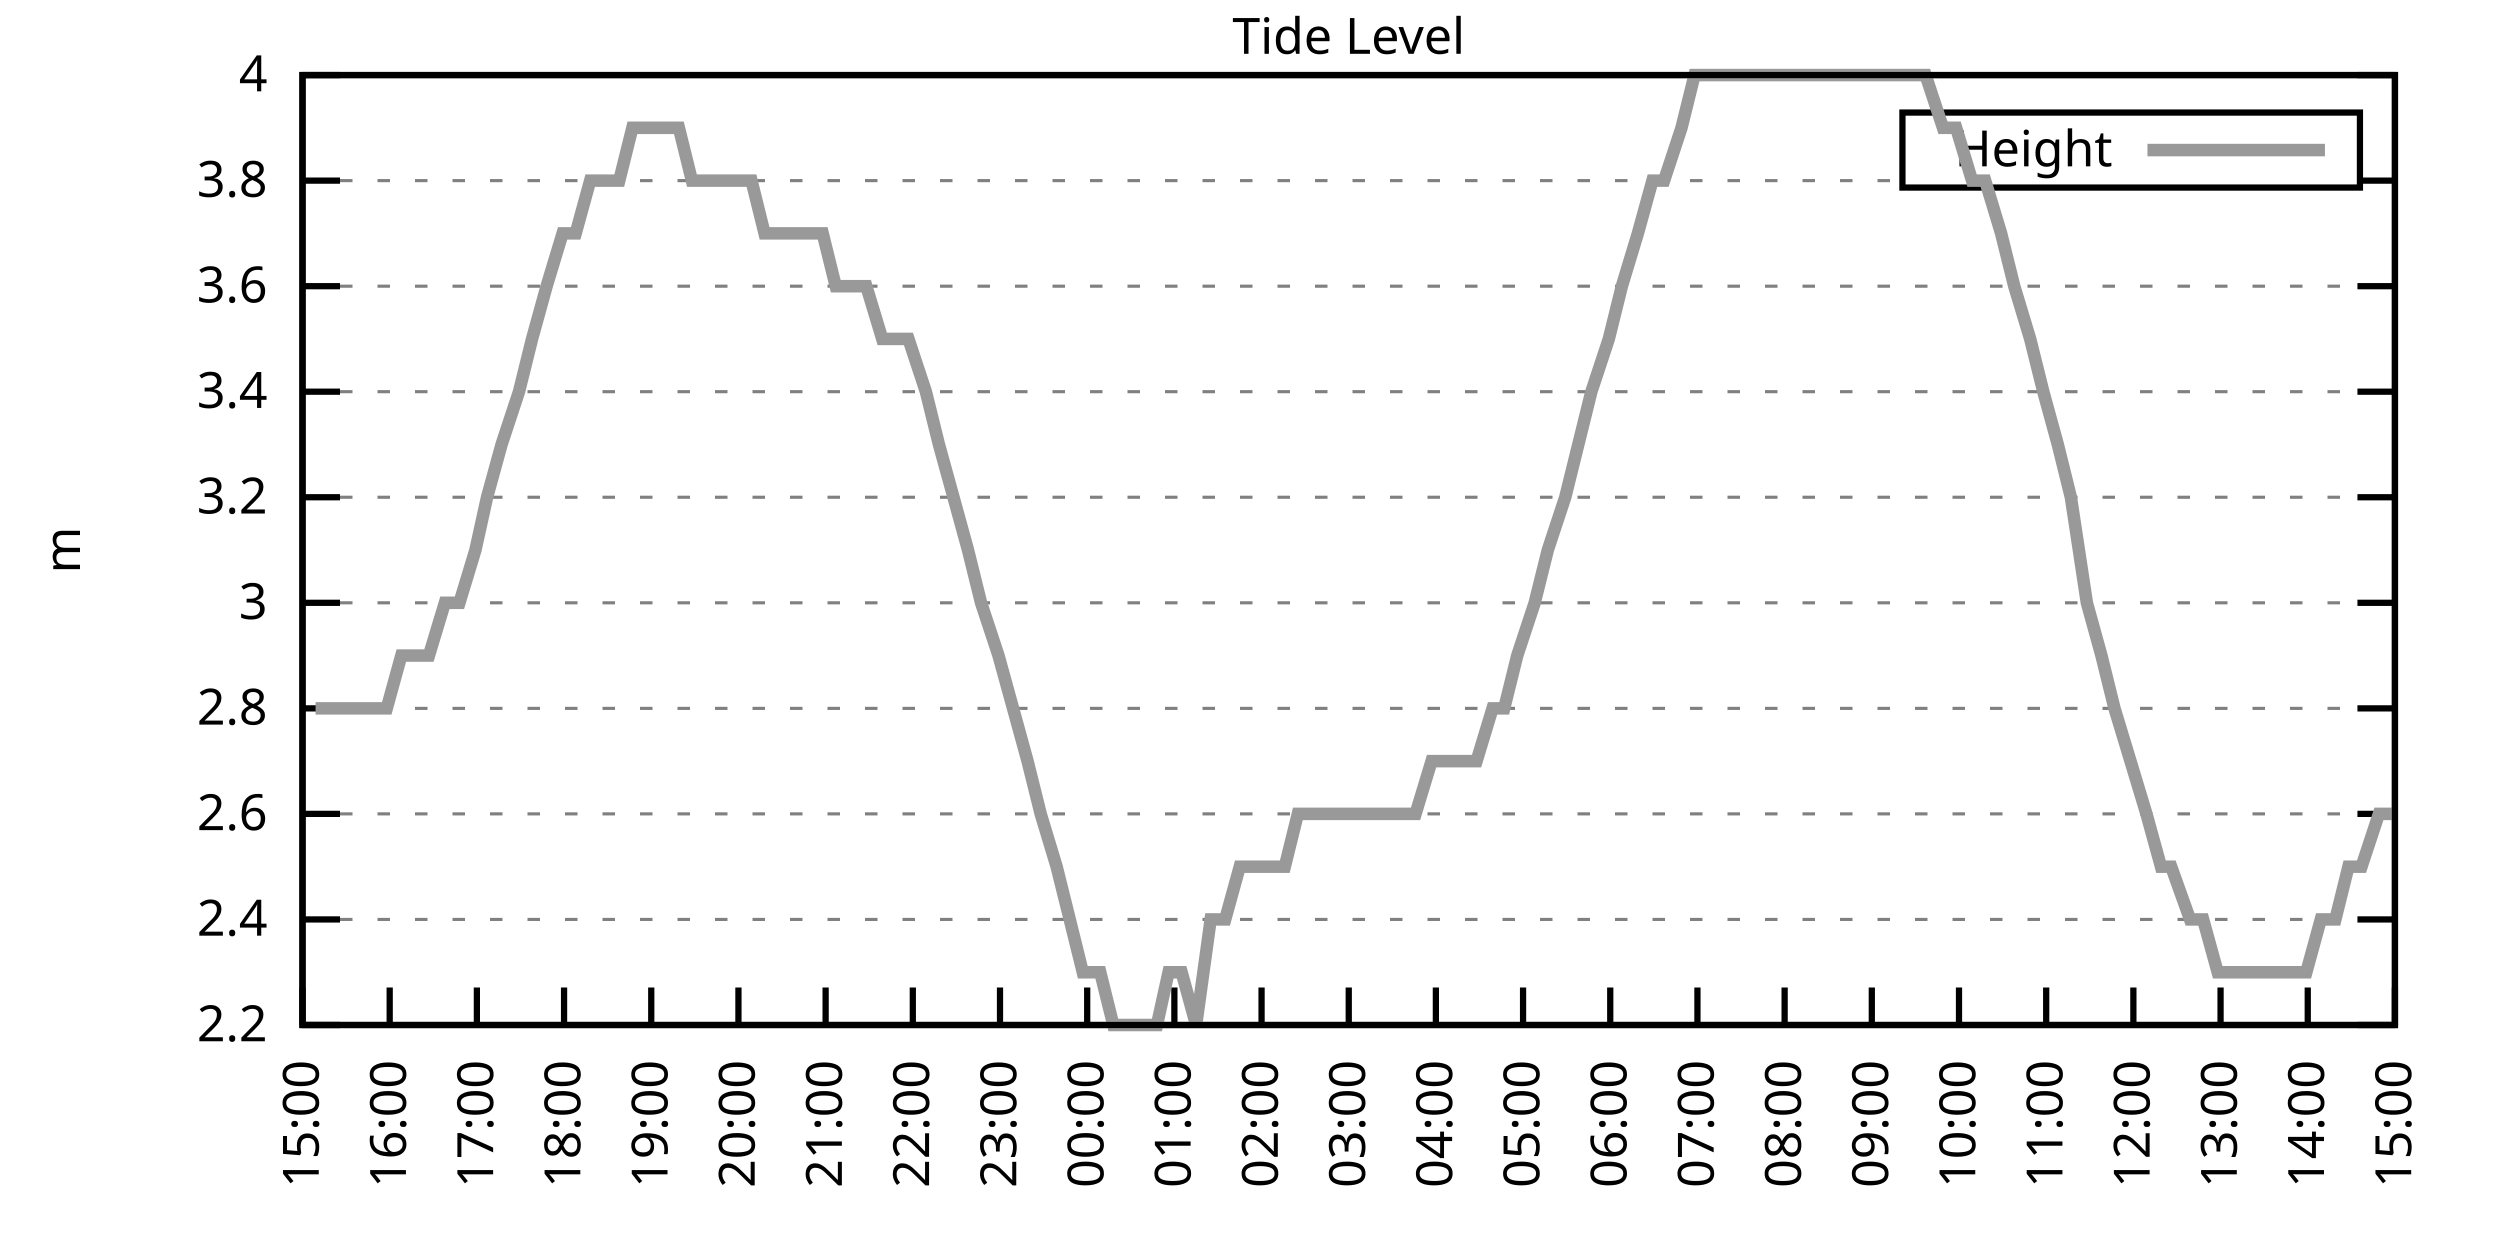
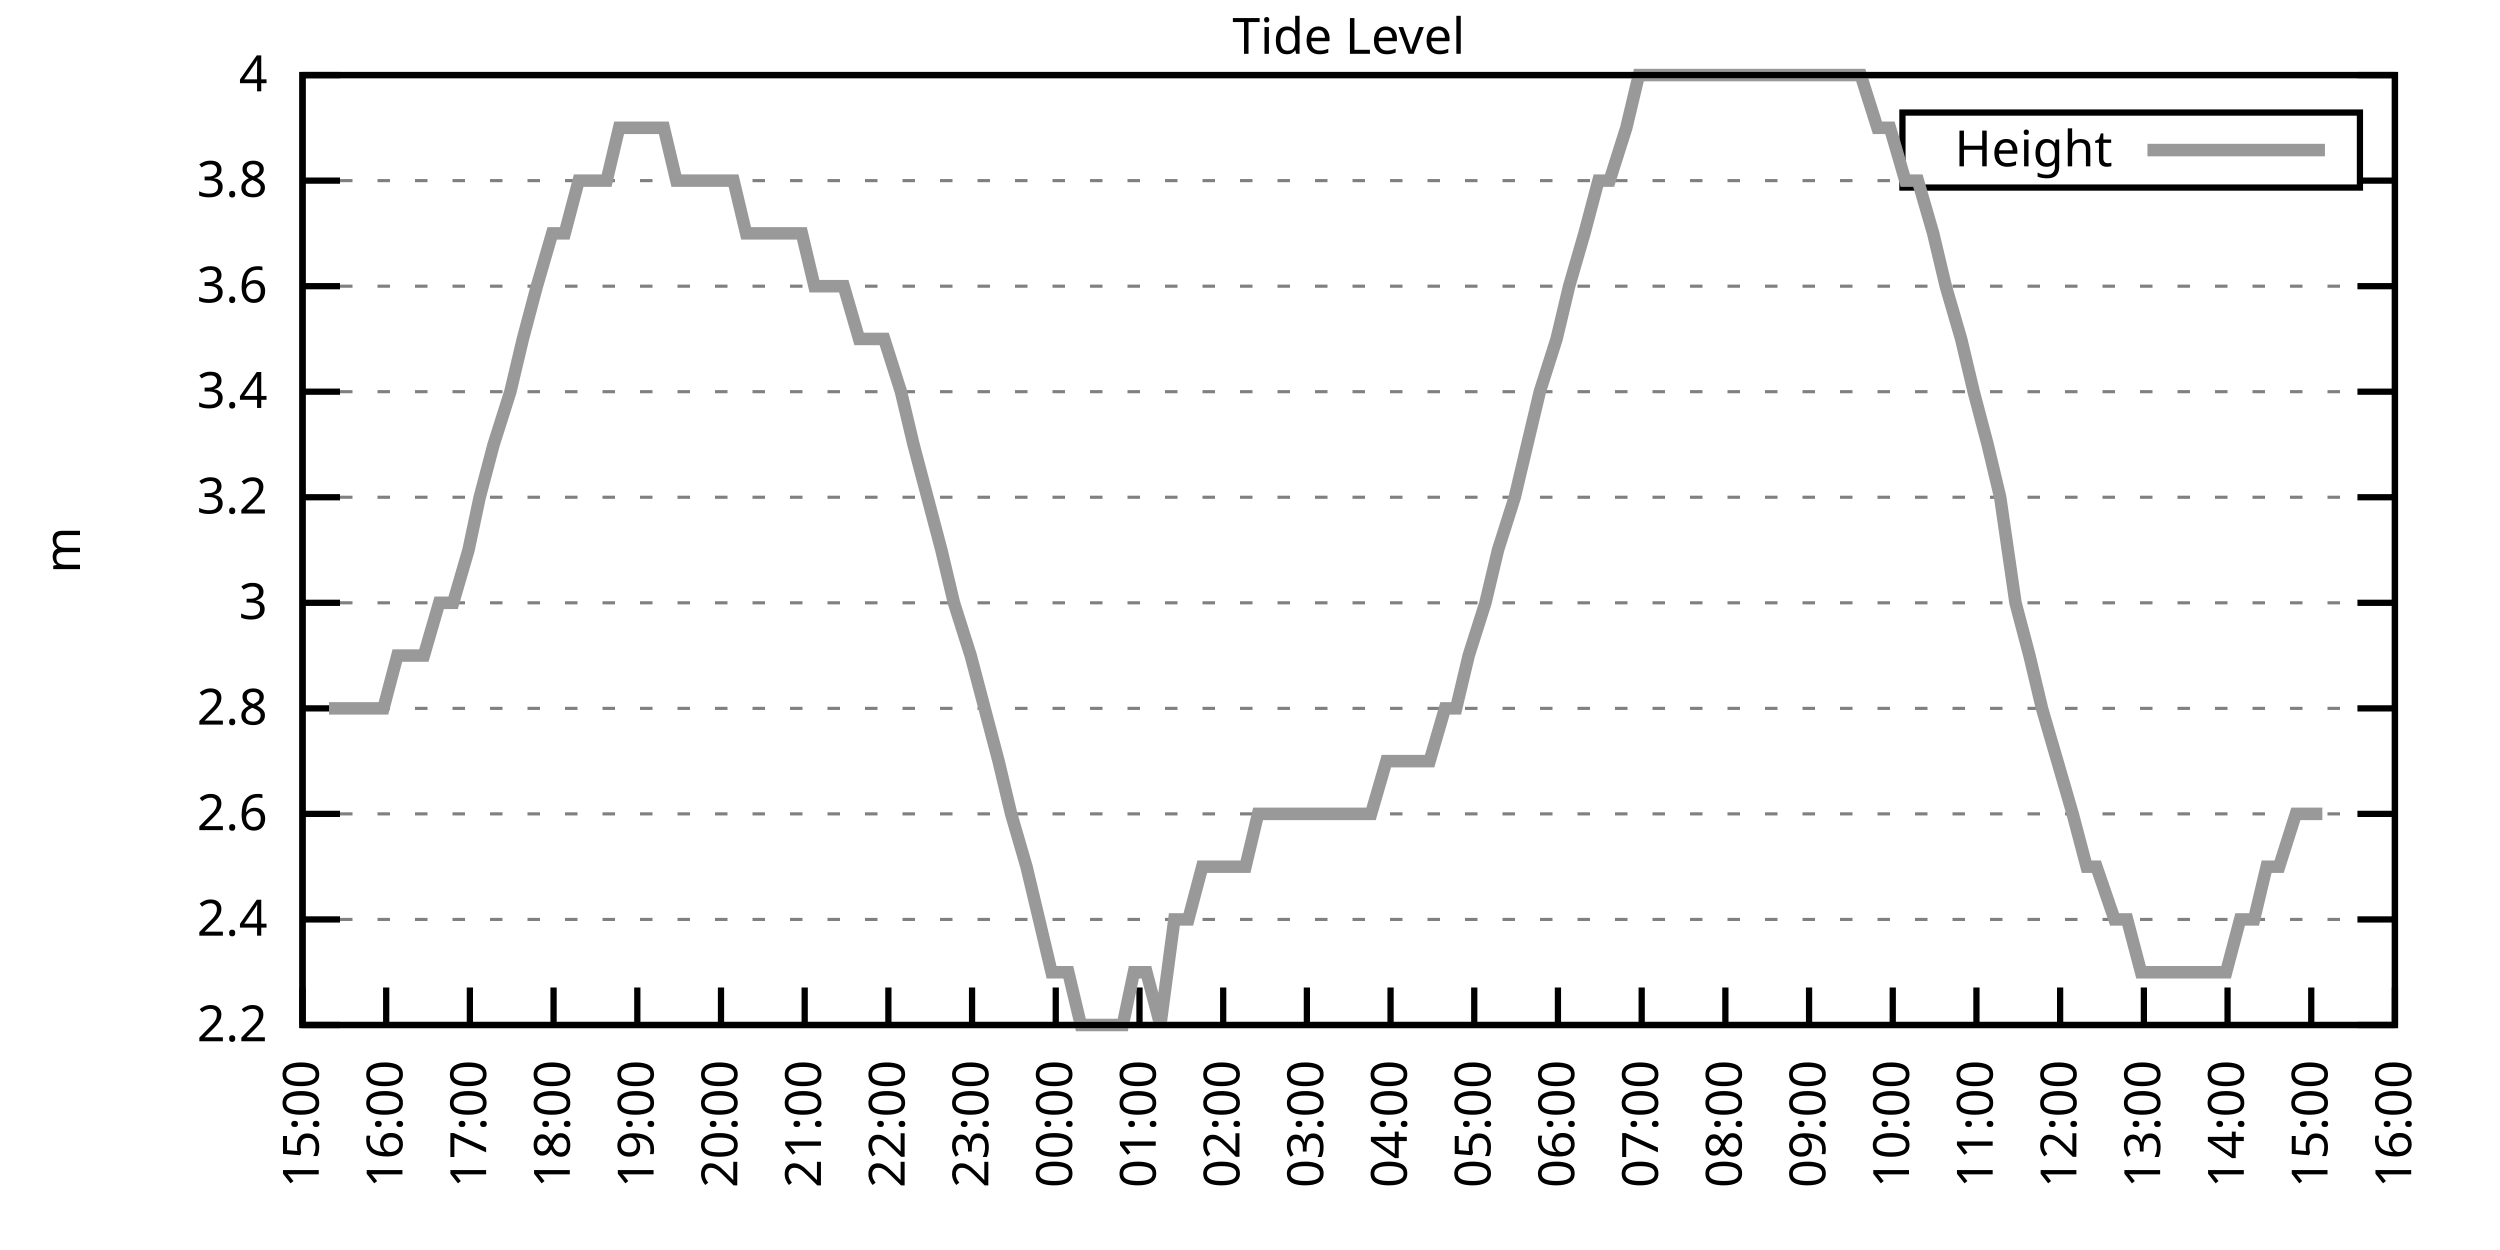
<svg xmlns="http://www.w3.org/2000/svg" xmlns:xlink="http://www.w3.org/1999/xlink" width="400" height="200" viewBox="0 0 400 200">
  <g id="gnuplot_canvas">
    <rect x="0" y="0" width="400" height="200" fill="none" />
    <defs>
      <circle id="gpDot" r="0.5" stroke-width="0.5" stroke="currentColor" />
      <path id="gpPt0" stroke-width="0.333" stroke="currentColor" d="M-1,0 h2 M0,-1 v2" />
      <path id="gpPt1" stroke-width="0.333" stroke="currentColor" d="M-1,-1 L1,1 M1,-1 L-1,1" />
      <path id="gpPt2" stroke-width="0.333" stroke="currentColor" d="M-1,0 L1,0 M0,-1 L0,1 M-1,-1 L1,1 M-1,1 L1,-1" />
      <rect id="gpPt3" stroke-width="0.333" stroke="currentColor" x="-1" y="-1" width="2" height="2" />
      <rect id="gpPt4" stroke-width="0.333" stroke="currentColor" fill="currentColor" x="-1" y="-1" width="2" height="2" />
      <circle id="gpPt5" stroke-width="0.333" stroke="currentColor" cx="0" cy="0" r="1" />
      <use xlink:href="#gpPt5" id="gpPt6" fill="currentColor" stroke="none" />
      <path id="gpPt7" stroke-width="0.333" stroke="currentColor" d="M0,-1.33 L-1.33,0.67 L1.33,0.67 z" />
      <use xlink:href="#gpPt7" id="gpPt8" fill="currentColor" stroke="none" />
      <use xlink:href="#gpPt7" id="gpPt9" stroke="currentColor" transform="rotate(180)" />
      <use xlink:href="#gpPt9" id="gpPt10" fill="currentColor" stroke="none" />
      <use xlink:href="#gpPt3" id="gpPt11" stroke="currentColor" transform="rotate(45)" />
      <use xlink:href="#gpPt11" id="gpPt12" fill="currentColor" stroke="none" />
      <path id="gpPt13" stroke-width="0.333" stroke="currentColor" d="M0,1.330 L1.265,0.411 L0.782,-1.067 L-0.782,-1.076 L-1.265,0.411 z" />
      <use xlink:href="#gpPt13" id="gpPt14" fill="currentColor" stroke="none" />
      <filter id="textbox" filterUnits="objectBoundingBox" x="0" y="0" height="1" width="1">
        <feFlood flood-color="white" flood-opacity="1" result="bgnd" />
        <feComposite in="SourceGraphic" in2="bgnd" operator="atop" />
      </filter>
      <filter id="greybox" filterUnits="objectBoundingBox" x="0" y="0" height="1" width="1">
        <feFlood flood-color="lightgrey" flood-opacity="1" result="grey" />
        <feComposite in="SourceGraphic" in2="grey" operator="atop" />
      </filter>
    </defs>
    <g fill="none" color="white" stroke="currentColor" stroke-width="1.00" stroke-linecap="butt" stroke-linejoin="miter">
</g>
    <g fill="none" color="black" stroke="currentColor" stroke-width="1.00" stroke-linecap="butt" stroke-linejoin="miter">
      <g stroke="none" shape-rendering="crispEdges">
        <polygon fill="rgb(255, 255, 255)" points="48.40,164.00 383.18,164.00 383.18,12.02 48.40,12.02 " />
      </g>
    </g>
    <g fill="none" color="black" stroke="currentColor" stroke-width="1.00" stroke-linecap="butt" stroke-linejoin="miter">
</g>
    <g fill="none" color="black" stroke="black" stroke-width="0.50" stroke-linecap="butt" stroke-linejoin="miter">
</g>
    <g fill="none" color="gray" stroke="currentColor" stroke-width="0.50" stroke-linecap="butt" stroke-linejoin="miter">
      <path stroke="gray" stroke-dasharray="2,4" class="gridline" d="M48.40,164.00 L383.19,164.00  " />
    </g>
    <g fill="none" color="gray" stroke="gray" stroke-width="1.00" stroke-linecap="butt" stroke-linejoin="miter">
</g>
    <g fill="none" color="black" stroke="currentColor" stroke-width="1.00" stroke-linecap="butt" stroke-linejoin="miter">
      <path stroke="black" d="M48.40,164.00 L54.40,164.00 M383.19,164.00 L377.19,164.00  " />
      <g transform="translate(42.80,166.60)" stroke="none" fill="black" font-family="Sans" font-size="8.00" text-anchor="end">
        <text>
          <tspan font-family="Sans"> 2.2</tspan>
        </text>
      </g>
    </g>
    <g fill="none" color="black" stroke="currentColor" stroke-width="1.00" stroke-linecap="butt" stroke-linejoin="miter">
</g>
    <g fill="none" color="black" stroke="black" stroke-width="0.50" stroke-linecap="butt" stroke-linejoin="miter">
</g>
    <g fill="none" color="gray" stroke="currentColor" stroke-width="0.50" stroke-linecap="butt" stroke-linejoin="miter">
      <path stroke="gray" stroke-dasharray="2,4" class="gridline" d="M48.40,147.11 L383.19,147.11  " />
    </g>
    <g fill="none" color="gray" stroke="gray" stroke-width="1.00" stroke-linecap="butt" stroke-linejoin="miter">
</g>
    <g fill="none" color="black" stroke="currentColor" stroke-width="1.00" stroke-linecap="butt" stroke-linejoin="miter">
      <path stroke="black" d="M48.40,147.11 L54.40,147.11 M383.19,147.11 L377.19,147.11  " />
      <g transform="translate(42.80,149.71)" stroke="none" fill="black" font-family="Sans" font-size="8.00" text-anchor="end">
        <text>
          <tspan font-family="Sans"> 2.4</tspan>
        </text>
      </g>
    </g>
    <g fill="none" color="black" stroke="currentColor" stroke-width="1.00" stroke-linecap="butt" stroke-linejoin="miter">
</g>
    <g fill="none" color="black" stroke="black" stroke-width="0.50" stroke-linecap="butt" stroke-linejoin="miter">
</g>
    <g fill="none" color="gray" stroke="currentColor" stroke-width="0.50" stroke-linecap="butt" stroke-linejoin="miter">
      <path stroke="gray" stroke-dasharray="2,4" class="gridline" d="M48.40,130.22 L383.19,130.22  " />
    </g>
    <g fill="none" color="gray" stroke="gray" stroke-width="1.00" stroke-linecap="butt" stroke-linejoin="miter">
</g>
    <g fill="none" color="black" stroke="currentColor" stroke-width="1.00" stroke-linecap="butt" stroke-linejoin="miter">
      <path stroke="black" d="M48.40,130.22 L54.40,130.22 M383.19,130.22 L377.19,130.22  " />
      <g transform="translate(42.80,132.82)" stroke="none" fill="black" font-family="Sans" font-size="8.00" text-anchor="end">
        <text>
          <tspan font-family="Sans"> 2.6</tspan>
        </text>
      </g>
    </g>
    <g fill="none" color="black" stroke="currentColor" stroke-width="1.00" stroke-linecap="butt" stroke-linejoin="miter">
</g>
    <g fill="none" color="black" stroke="black" stroke-width="0.50" stroke-linecap="butt" stroke-linejoin="miter">
</g>
    <g fill="none" color="gray" stroke="currentColor" stroke-width="0.50" stroke-linecap="butt" stroke-linejoin="miter">
      <path stroke="gray" stroke-dasharray="2,4" class="gridline" d="M48.40,113.34 L383.19,113.34  " />
    </g>
    <g fill="none" color="gray" stroke="gray" stroke-width="1.00" stroke-linecap="butt" stroke-linejoin="miter">
</g>
    <g fill="none" color="black" stroke="currentColor" stroke-width="1.00" stroke-linecap="butt" stroke-linejoin="miter">
      <path stroke="black" d="M48.40,113.34 L54.40,113.34 M383.19,113.34 L377.19,113.34  " />
      <g transform="translate(42.80,115.94)" stroke="none" fill="black" font-family="Sans" font-size="8.00" text-anchor="end">
        <text>
          <tspan font-family="Sans"> 2.8</tspan>
        </text>
      </g>
    </g>
    <g fill="none" color="black" stroke="currentColor" stroke-width="1.00" stroke-linecap="butt" stroke-linejoin="miter">
</g>
    <g fill="none" color="black" stroke="black" stroke-width="0.50" stroke-linecap="butt" stroke-linejoin="miter">
</g>
    <g fill="none" color="gray" stroke="currentColor" stroke-width="0.50" stroke-linecap="butt" stroke-linejoin="miter">
      <path stroke="gray" stroke-dasharray="2,4" class="gridline" d="M48.40,96.45 L383.19,96.45  " />
    </g>
    <g fill="none" color="gray" stroke="gray" stroke-width="1.00" stroke-linecap="butt" stroke-linejoin="miter">
</g>
    <g fill="none" color="black" stroke="currentColor" stroke-width="1.00" stroke-linecap="butt" stroke-linejoin="miter">
      <path stroke="black" d="M48.40,96.45 L54.40,96.45 M383.19,96.45 L377.19,96.45  " />
      <g transform="translate(42.80,99.05)" stroke="none" fill="black" font-family="Sans" font-size="8.00" text-anchor="end">
        <text>
          <tspan font-family="Sans"> 3</tspan>
        </text>
      </g>
    </g>
    <g fill="none" color="black" stroke="currentColor" stroke-width="1.00" stroke-linecap="butt" stroke-linejoin="miter">
</g>
    <g fill="none" color="black" stroke="black" stroke-width="0.50" stroke-linecap="butt" stroke-linejoin="miter">
</g>
    <g fill="none" color="gray" stroke="currentColor" stroke-width="0.50" stroke-linecap="butt" stroke-linejoin="miter">
      <path stroke="gray" stroke-dasharray="2,4" class="gridline" d="M48.40,79.56 L383.19,79.56  " />
    </g>
    <g fill="none" color="gray" stroke="gray" stroke-width="1.00" stroke-linecap="butt" stroke-linejoin="miter">
</g>
    <g fill="none" color="black" stroke="currentColor" stroke-width="1.00" stroke-linecap="butt" stroke-linejoin="miter">
      <path stroke="black" d="M48.40,79.56 L54.40,79.56 M383.19,79.56 L377.19,79.56  " />
      <g transform="translate(42.80,82.16)" stroke="none" fill="black" font-family="Sans" font-size="8.00" text-anchor="end">
        <text>
          <tspan font-family="Sans"> 3.2</tspan>
        </text>
      </g>
    </g>
    <g fill="none" color="black" stroke="currentColor" stroke-width="1.00" stroke-linecap="butt" stroke-linejoin="miter">
</g>
    <g fill="none" color="black" stroke="black" stroke-width="0.50" stroke-linecap="butt" stroke-linejoin="miter">
</g>
    <g fill="none" color="gray" stroke="currentColor" stroke-width="0.50" stroke-linecap="butt" stroke-linejoin="miter">
      <path stroke="gray" stroke-dasharray="2,4" class="gridline" d="M48.40,62.67 L383.19,62.67  " />
    </g>
    <g fill="none" color="gray" stroke="gray" stroke-width="1.00" stroke-linecap="butt" stroke-linejoin="miter">
</g>
    <g fill="none" color="black" stroke="currentColor" stroke-width="1.00" stroke-linecap="butt" stroke-linejoin="miter">
      <path stroke="black" d="M48.40,62.67 L54.40,62.67 M383.19,62.67 L377.19,62.67  " />
      <g transform="translate(42.80,65.27)" stroke="none" fill="black" font-family="Sans" font-size="8.00" text-anchor="end">
        <text>
          <tspan font-family="Sans"> 3.4</tspan>
        </text>
      </g>
    </g>
    <g fill="none" color="black" stroke="currentColor" stroke-width="1.00" stroke-linecap="butt" stroke-linejoin="miter">
</g>
    <g fill="none" color="black" stroke="black" stroke-width="0.50" stroke-linecap="butt" stroke-linejoin="miter">
</g>
    <g fill="none" color="gray" stroke="currentColor" stroke-width="0.50" stroke-linecap="butt" stroke-linejoin="miter">
      <path stroke="gray" stroke-dasharray="2,4" class="gridline" d="M48.40,45.79 L383.19,45.79  " />
    </g>
    <g fill="none" color="gray" stroke="gray" stroke-width="1.00" stroke-linecap="butt" stroke-linejoin="miter">
</g>
    <g fill="none" color="black" stroke="currentColor" stroke-width="1.00" stroke-linecap="butt" stroke-linejoin="miter">
      <path stroke="black" d="M48.40,45.79 L54.40,45.79 M383.19,45.79 L377.19,45.79  " />
      <g transform="translate(42.80,48.39)" stroke="none" fill="black" font-family="Sans" font-size="8.00" text-anchor="end">
        <text>
          <tspan font-family="Sans"> 3.6</tspan>
        </text>
      </g>
    </g>
    <g fill="none" color="black" stroke="currentColor" stroke-width="1.00" stroke-linecap="butt" stroke-linejoin="miter">
</g>
    <g fill="none" color="black" stroke="black" stroke-width="0.50" stroke-linecap="butt" stroke-linejoin="miter">
</g>
    <g fill="none" color="gray" stroke="currentColor" stroke-width="0.50" stroke-linecap="butt" stroke-linejoin="miter">
      <path stroke="gray" stroke-dasharray="2,4" class="gridline" d="M48.40,28.90 L304.39,28.90 M377.59,28.90 L383.19,28.90  " />
    </g>
    <g fill="none" color="gray" stroke="gray" stroke-width="1.00" stroke-linecap="butt" stroke-linejoin="miter">
</g>
    <g fill="none" color="black" stroke="currentColor" stroke-width="1.00" stroke-linecap="butt" stroke-linejoin="miter">
      <path stroke="black" d="M48.40,28.90 L54.40,28.90 M383.19,28.90 L377.19,28.90  " />
      <g transform="translate(42.80,31.50)" stroke="none" fill="black" font-family="Sans" font-size="8.00" text-anchor="end">
        <text>
          <tspan font-family="Sans"> 3.8</tspan>
        </text>
      </g>
    </g>
    <g fill="none" color="black" stroke="currentColor" stroke-width="1.00" stroke-linecap="butt" stroke-linejoin="miter">
</g>
    <g fill="none" color="black" stroke="black" stroke-width="0.50" stroke-linecap="butt" stroke-linejoin="miter">
</g>
    <g fill="none" color="gray" stroke="currentColor" stroke-width="0.50" stroke-linecap="butt" stroke-linejoin="miter">
      <path stroke="gray" stroke-dasharray="2,4" class="gridline" d="M48.40,12.01 L383.19,12.01  " />
    </g>
    <g fill="none" color="gray" stroke="gray" stroke-width="1.00" stroke-linecap="butt" stroke-linejoin="miter">
</g>
    <g fill="none" color="black" stroke="currentColor" stroke-width="1.00" stroke-linecap="butt" stroke-linejoin="miter">
      <path stroke="black" d="M48.40,12.01 L54.40,12.01 M383.19,12.01 L377.19,12.01  " />
      <g transform="translate(42.80,14.61)" stroke="none" fill="black" font-family="Sans" font-size="8.00" text-anchor="end">
        <text>
          <tspan font-family="Sans"> 4</tspan>
        </text>
      </g>
    </g>
    <g fill="none" color="black" stroke="currentColor" stroke-width="1.00" stroke-linecap="butt" stroke-linejoin="miter">
      <path stroke="black" d="M48.40,164.00 L48.40,158.00  " />
      <g transform="translate(51.00,169.60) rotate(270.00)" stroke="none" fill="black" font-family="Sans" font-size="8.00" text-anchor="end">
        <text>
          <tspan font-family="Sans">15:00</tspan>
        </text>
      </g>
    </g>
    <g fill="none" color="black" stroke="currentColor" stroke-width="1.00" stroke-linecap="butt" stroke-linejoin="miter">
-       <path stroke="black" d="M62.35,164.00 L62.35,158.00  " />
-       <g transform="translate(64.95,169.60) rotate(270.00)" stroke="none" fill="black" font-family="Sans" font-size="8.00" text-anchor="end">
+       <path stroke="black" d="M61.79,164.00 L61.79,158.00  " />
+       <g transform="translate(64.39,169.60) rotate(270.00)" stroke="none" fill="black" font-family="Sans" font-size="8.00" text-anchor="end">
        <text>
          <tspan font-family="Sans">16:00</tspan>
        </text>
      </g>
    </g>
    <g fill="none" color="black" stroke="currentColor" stroke-width="1.00" stroke-linecap="butt" stroke-linejoin="miter">
-       <path stroke="black" d="M76.30,164.00 L76.30,158.00  " />
-       <g transform="translate(78.90,169.60) rotate(270.00)" stroke="none" fill="black" font-family="Sans" font-size="8.00" text-anchor="end">
+       <path stroke="black" d="M75.18,164.00 L75.18,158.00  " />
+       <g transform="translate(77.78,169.60) rotate(270.00)" stroke="none" fill="black" font-family="Sans" font-size="8.00" text-anchor="end">
        <text>
          <tspan font-family="Sans">17:00</tspan>
        </text>
      </g>
    </g>
    <g fill="none" color="black" stroke="currentColor" stroke-width="1.00" stroke-linecap="butt" stroke-linejoin="miter">
-       <path stroke="black" d="M90.25,164.00 L90.25,158.00  " />
-       <g transform="translate(92.85,169.60) rotate(270.00)" stroke="none" fill="black" font-family="Sans" font-size="8.00" text-anchor="end">
+       <path stroke="black" d="M88.57,164.00 L88.57,158.00  " />
+       <g transform="translate(91.17,169.60) rotate(270.00)" stroke="none" fill="black" font-family="Sans" font-size="8.00" text-anchor="end">
        <text>
          <tspan font-family="Sans">18:00</tspan>
        </text>
      </g>
    </g>
    <g fill="none" color="black" stroke="currentColor" stroke-width="1.00" stroke-linecap="butt" stroke-linejoin="miter">
-       <path stroke="black" d="M104.20,164.00 L104.20,158.00  " />
-       <g transform="translate(106.80,169.60) rotate(270.00)" stroke="none" fill="black" font-family="Sans" font-size="8.00" text-anchor="end">
+       <path stroke="black" d="M101.97,164.00 L101.97,158.00  " />
+       <g transform="translate(104.57,169.60) rotate(270.00)" stroke="none" fill="black" font-family="Sans" font-size="8.00" text-anchor="end">
        <text>
          <tspan font-family="Sans">19:00</tspan>
        </text>
      </g>
    </g>
    <g fill="none" color="black" stroke="currentColor" stroke-width="1.00" stroke-linecap="butt" stroke-linejoin="miter">
-       <path stroke="black" d="M118.15,164.00 L118.15,158.00  " />
-       <g transform="translate(120.75,169.60) rotate(270.00)" stroke="none" fill="black" font-family="Sans" font-size="8.00" text-anchor="end">
+       <path stroke="black" d="M115.36,164.00 L115.36,158.00  " />
+       <g transform="translate(117.96,169.60) rotate(270.00)" stroke="none" fill="black" font-family="Sans" font-size="8.00" text-anchor="end">
        <text>
          <tspan font-family="Sans">20:00</tspan>
        </text>
      </g>
    </g>
    <g fill="none" color="black" stroke="currentColor" stroke-width="1.00" stroke-linecap="butt" stroke-linejoin="miter">
-       <path stroke="black" d="M132.10,164.00 L132.10,158.00  " />
-       <g transform="translate(134.70,169.60) rotate(270.00)" stroke="none" fill="black" font-family="Sans" font-size="8.00" text-anchor="end">
+       <path stroke="black" d="M128.75,164.00 L128.75,158.00  " />
+       <g transform="translate(131.35,169.60) rotate(270.00)" stroke="none" fill="black" font-family="Sans" font-size="8.00" text-anchor="end">
        <text>
          <tspan font-family="Sans">21:00</tspan>
        </text>
      </g>
    </g>
    <g fill="none" color="black" stroke="currentColor" stroke-width="1.00" stroke-linecap="butt" stroke-linejoin="miter">
-       <path stroke="black" d="M146.05,164.00 L146.05,158.00  " />
-       <g transform="translate(148.65,169.60) rotate(270.00)" stroke="none" fill="black" font-family="Sans" font-size="8.00" text-anchor="end">
+       <path stroke="black" d="M142.14,164.00 L142.14,158.00  " />
+       <g transform="translate(144.74,169.60) rotate(270.00)" stroke="none" fill="black" font-family="Sans" font-size="8.00" text-anchor="end">
        <text>
          <tspan font-family="Sans">22:00</tspan>
        </text>
      </g>
    </g>
    <g fill="none" color="black" stroke="currentColor" stroke-width="1.00" stroke-linecap="butt" stroke-linejoin="miter">
-       <path stroke="black" d="M160.00,164.00 L160.00,158.00  " />
-       <g transform="translate(162.60,169.60) rotate(270.00)" stroke="none" fill="black" font-family="Sans" font-size="8.00" text-anchor="end">
+       <path stroke="black" d="M155.53,164.00 L155.53,158.00  " />
+       <g transform="translate(158.13,169.60) rotate(270.00)" stroke="none" fill="black" font-family="Sans" font-size="8.00" text-anchor="end">
        <text>
          <tspan font-family="Sans">23:00</tspan>
        </text>
      </g>
    </g>
    <g fill="none" color="black" stroke="currentColor" stroke-width="1.00" stroke-linecap="butt" stroke-linejoin="miter">
-       <path stroke="black" d="M173.95,164.00 L173.95,158.00  " />
-       <g transform="translate(176.55,169.60) rotate(270.00)" stroke="none" fill="black" font-family="Sans" font-size="8.00" text-anchor="end">
+       <path stroke="black" d="M168.92,164.00 L168.92,158.00  " />
+       <g transform="translate(171.52,169.60) rotate(270.00)" stroke="none" fill="black" font-family="Sans" font-size="8.00" text-anchor="end">
        <text>
          <tspan font-family="Sans">00:00</tspan>
        </text>
      </g>
    </g>
    <g fill="none" color="black" stroke="currentColor" stroke-width="1.00" stroke-linecap="butt" stroke-linejoin="miter">
-       <path stroke="black" d="M187.90,164.00 L187.90,158.00  " />
-       <g transform="translate(190.50,169.60) rotate(270.00)" stroke="none" fill="black" font-family="Sans" font-size="8.00" text-anchor="end">
+       <path stroke="black" d="M182.32,164.00 L182.32,158.00  " />
+       <g transform="translate(184.92,169.60) rotate(270.00)" stroke="none" fill="black" font-family="Sans" font-size="8.00" text-anchor="end">
        <text>
          <tspan font-family="Sans">01:00</tspan>
        </text>
      </g>
    </g>
    <g fill="none" color="black" stroke="currentColor" stroke-width="1.00" stroke-linecap="butt" stroke-linejoin="miter">
-       <path stroke="black" d="M201.85,164.00 L201.85,158.00  " />
-       <g transform="translate(204.45,169.60) rotate(270.00)" stroke="none" fill="black" font-family="Sans" font-size="8.00" text-anchor="end">
+       <path stroke="black" d="M195.71,164.00 L195.71,158.00  " />
+       <g transform="translate(198.31,169.60) rotate(270.00)" stroke="none" fill="black" font-family="Sans" font-size="8.00" text-anchor="end">
        <text>
          <tspan font-family="Sans">02:00</tspan>
        </text>
      </g>
    </g>
    <g fill="none" color="black" stroke="currentColor" stroke-width="1.00" stroke-linecap="butt" stroke-linejoin="miter">
-       <path stroke="black" d="M215.80,164.00 L215.80,158.00  " />
-       <g transform="translate(218.40,169.60) rotate(270.00)" stroke="none" fill="black" font-family="Sans" font-size="8.00" text-anchor="end">
+       <path stroke="black" d="M209.10,164.00 L209.10,158.00  " />
+       <g transform="translate(211.70,169.60) rotate(270.00)" stroke="none" fill="black" font-family="Sans" font-size="8.00" text-anchor="end">
        <text>
          <tspan font-family="Sans">03:00</tspan>
        </text>
      </g>
    </g>
    <g fill="none" color="black" stroke="currentColor" stroke-width="1.00" stroke-linecap="butt" stroke-linejoin="miter">
-       <path stroke="black" d="M229.74,164.00 L229.74,158.00  " />
-       <g transform="translate(232.34,169.60) rotate(270.00)" stroke="none" fill="black" font-family="Sans" font-size="8.00" text-anchor="end">
+       <path stroke="black" d="M222.49,164.00 L222.49,158.00  " />
+       <g transform="translate(225.09,169.60) rotate(270.00)" stroke="none" fill="black" font-family="Sans" font-size="8.00" text-anchor="end">
        <text>
          <tspan font-family="Sans">04:00</tspan>
        </text>
      </g>
    </g>
    <g fill="none" color="black" stroke="currentColor" stroke-width="1.00" stroke-linecap="butt" stroke-linejoin="miter">
-       <path stroke="black" d="M243.69,164.00 L243.69,158.00  " />
-       <g transform="translate(246.29,169.60) rotate(270.00)" stroke="none" fill="black" font-family="Sans" font-size="8.00" text-anchor="end">
+       <path stroke="black" d="M235.88,164.00 L235.88,158.00  " />
+       <g transform="translate(238.48,169.60) rotate(270.00)" stroke="none" fill="black" font-family="Sans" font-size="8.00" text-anchor="end">
        <text>
          <tspan font-family="Sans">05:00</tspan>
        </text>
      </g>
    </g>
    <g fill="none" color="black" stroke="currentColor" stroke-width="1.00" stroke-linecap="butt" stroke-linejoin="miter">
-       <path stroke="black" d="M257.64,164.00 L257.64,158.00  " />
-       <g transform="translate(260.24,169.60) rotate(270.00)" stroke="none" fill="black" font-family="Sans" font-size="8.00" text-anchor="end">
+       <path stroke="black" d="M249.27,164.00 L249.27,158.00  " />
+       <g transform="translate(251.87,169.60) rotate(270.00)" stroke="none" fill="black" font-family="Sans" font-size="8.00" text-anchor="end">
        <text>
          <tspan font-family="Sans">06:00</tspan>
        </text>
      </g>
    </g>
    <g fill="none" color="black" stroke="currentColor" stroke-width="1.00" stroke-linecap="butt" stroke-linejoin="miter">
-       <path stroke="black" d="M271.59,164.00 L271.59,158.00  " />
-       <g transform="translate(274.19,169.60) rotate(270.00)" stroke="none" fill="black" font-family="Sans" font-size="8.00" text-anchor="end">
+       <path stroke="black" d="M262.67,164.00 L262.67,158.00  " />
+       <g transform="translate(265.27,169.60) rotate(270.00)" stroke="none" fill="black" font-family="Sans" font-size="8.00" text-anchor="end">
        <text>
          <tspan font-family="Sans">07:00</tspan>
        </text>
      </g>
    </g>
    <g fill="none" color="black" stroke="currentColor" stroke-width="1.00" stroke-linecap="butt" stroke-linejoin="miter">
-       <path stroke="black" d="M285.54,164.00 L285.54,158.00  " />
-       <g transform="translate(288.14,169.60) rotate(270.00)" stroke="none" fill="black" font-family="Sans" font-size="8.00" text-anchor="end">
+       <path stroke="black" d="M276.06,164.00 L276.06,158.00  " />
+       <g transform="translate(278.66,169.60) rotate(270.00)" stroke="none" fill="black" font-family="Sans" font-size="8.00" text-anchor="end">
        <text>
          <tspan font-family="Sans">08:00</tspan>
        </text>
      </g>
    </g>
    <g fill="none" color="black" stroke="currentColor" stroke-width="1.00" stroke-linecap="butt" stroke-linejoin="miter">
-       <path stroke="black" d="M299.49,164.00 L299.49,158.00  " />
-       <g transform="translate(302.09,169.60) rotate(270.00)" stroke="none" fill="black" font-family="Sans" font-size="8.00" text-anchor="end">
+       <path stroke="black" d="M289.45,164.00 L289.45,158.00  " />
+       <g transform="translate(292.05,169.60) rotate(270.00)" stroke="none" fill="black" font-family="Sans" font-size="8.00" text-anchor="end">
        <text>
          <tspan font-family="Sans">09:00</tspan>
        </text>
      </g>
    </g>
    <g fill="none" color="black" stroke="currentColor" stroke-width="1.00" stroke-linecap="butt" stroke-linejoin="miter">
-       <path stroke="black" d="M313.44,164.00 L313.44,158.00  " />
-       <g transform="translate(316.04,169.60) rotate(270.00)" stroke="none" fill="black" font-family="Sans" font-size="8.00" text-anchor="end">
+       <path stroke="black" d="M302.84,164.00 L302.84,158.00  " />
+       <g transform="translate(305.44,169.60) rotate(270.00)" stroke="none" fill="black" font-family="Sans" font-size="8.00" text-anchor="end">
        <text>
          <tspan font-family="Sans">10:00</tspan>
        </text>
      </g>
    </g>
    <g fill="none" color="black" stroke="currentColor" stroke-width="1.00" stroke-linecap="butt" stroke-linejoin="miter">
-       <path stroke="black" d="M327.39,164.00 L327.39,158.00  " />
-       <g transform="translate(329.99,169.60) rotate(270.00)" stroke="none" fill="black" font-family="Sans" font-size="8.00" text-anchor="end">
+       <path stroke="black" d="M316.23,164.00 L316.23,158.00  " />
+       <g transform="translate(318.83,169.60) rotate(270.00)" stroke="none" fill="black" font-family="Sans" font-size="8.00" text-anchor="end">
        <text>
          <tspan font-family="Sans">11:00</tspan>
        </text>
      </g>
    </g>
    <g fill="none" color="black" stroke="currentColor" stroke-width="1.00" stroke-linecap="butt" stroke-linejoin="miter">
-       <path stroke="black" d="M341.34,164.00 L341.34,158.00  " />
-       <g transform="translate(343.94,169.60) rotate(270.00)" stroke="none" fill="black" font-family="Sans" font-size="8.00" text-anchor="end">
+       <path stroke="black" d="M329.62,164.00 L329.62,158.00  " />
+       <g transform="translate(332.22,169.60) rotate(270.00)" stroke="none" fill="black" font-family="Sans" font-size="8.00" text-anchor="end">
        <text>
          <tspan font-family="Sans">12:00</tspan>
        </text>
      </g>
    </g>
    <g fill="none" color="black" stroke="currentColor" stroke-width="1.00" stroke-linecap="butt" stroke-linejoin="miter">
-       <path stroke="black" d="M355.29,164.00 L355.29,158.00  " />
-       <g transform="translate(357.89,169.60) rotate(270.00)" stroke="none" fill="black" font-family="Sans" font-size="8.00" text-anchor="end">
+       <path stroke="black" d="M343.02,164.00 L343.02,158.00  " />
+       <g transform="translate(345.62,169.60) rotate(270.00)" stroke="none" fill="black" font-family="Sans" font-size="8.00" text-anchor="end">
        <text>
          <tspan font-family="Sans">13:00</tspan>
        </text>
      </g>
    </g>
    <g fill="none" color="black" stroke="currentColor" stroke-width="1.00" stroke-linecap="butt" stroke-linejoin="miter">
-       <path stroke="black" d="M369.24,164.00 L369.24,158.00  " />
-       <g transform="translate(371.84,169.60) rotate(270.00)" stroke="none" fill="black" font-family="Sans" font-size="8.00" text-anchor="end">
+       <path stroke="black" d="M356.41,164.00 L356.41,158.00  " />
+       <g transform="translate(359.01,169.60) rotate(270.00)" stroke="none" fill="black" font-family="Sans" font-size="8.00" text-anchor="end">
        <text>
          <tspan font-family="Sans">14:00</tspan>
+         </text>
+       </g>
+     </g>
+     <g fill="none" color="black" stroke="currentColor" stroke-width="1.00" stroke-linecap="butt" stroke-linejoin="miter">
+       <path stroke="black" d="M369.80,164.00 L369.80,158.00  " />
+       <g transform="translate(372.40,169.60) rotate(270.00)" stroke="none" fill="black" font-family="Sans" font-size="8.00" text-anchor="end">
+         <text>
+           <tspan font-family="Sans">15:00</tspan>
        </text>
      </g>
    </g>
    <g fill="none" color="black" stroke="currentColor" stroke-width="1.00" stroke-linecap="butt" stroke-linejoin="miter">
      <path stroke="black" d="M383.19,164.00 L383.19,158.00  " />
      <g transform="translate(385.79,169.60) rotate(270.00)" stroke="none" fill="black" font-family="Sans" font-size="8.00" text-anchor="end">
        <text>
-           <tspan font-family="Sans">15:00</tspan>
+           <tspan font-family="Sans">16:00</tspan>
        </text>
      </g>
    </g>
    <g fill="none" color="black" stroke="currentColor" stroke-width="1.00" stroke-linecap="butt" stroke-linejoin="miter">
</g>
    <g fill="none" color="black" stroke="currentColor" stroke-width="1.00" stroke-linecap="butt" stroke-linejoin="miter">
      <path stroke="black" d="M48.40,12.01 L48.40,164.00 L383.19,164.00 L383.19,12.01 L48.40,12.01 Z  " />
    </g>
    <g fill="none" color="black" stroke="currentColor" stroke-width="1.00" stroke-linecap="butt" stroke-linejoin="miter">
</g>
    <g fill="none" color="black" stroke="currentColor" stroke-width="1.00" stroke-linecap="butt" stroke-linejoin="miter">
      <path stroke="black" d="M304.39,30.01 L304.39,18.01 L377.59,18.01 L377.59,30.01 L304.39,30.01 Z  " />
    </g>
    <g id="Tide_level_plot_1">
      <g fill="none" color="white" stroke="black" stroke-width="2.00" stroke-linecap="butt" stroke-linejoin="miter">
</g>
      <g fill="none" color="black" stroke="currentColor" stroke-width="2.00" stroke-linecap="butt" stroke-linejoin="miter">
        <g transform="translate(337.99,26.61)" stroke="none" fill="black" font-family="Sans" font-size="8.00" text-anchor="end">
          <text>
            <tspan font-family="Sans">Height</tspan>
          </text>
        </g>
      </g>
      <g fill="none" color="black" stroke="currentColor" stroke-width="2.00" stroke-linecap="butt" stroke-linejoin="miter">
-         <path stroke="rgb(153, 153, 153)" d="M343.59,24.01 L371.99,24.01 M50.49,113.34 L52.82,113.34 L54.91,113.34 L57.00,113.34 L59.79,113.34 L61.88,113.34   L64.21,104.89 L66.77,104.89 L68.63,104.89 L71.18,96.45 L73.51,96.45 L76.07,88.00 L77.93,79.56 L80.25,71.12   L83.04,62.67 L85.13,54.23 L87.46,45.79 L90.02,37.34 L92.11,37.34 L94.43,28.90 L96.99,28.90 L99.08,28.90   L101.18,20.45 L103.97,20.45 L106.06,20.45 L108.62,20.45 L110.71,28.90 L113.03,28.90 L115.13,28.90 L117.92,28.90   L120.24,28.90 L122.33,37.34 L124.89,37.34 L126.98,37.34 L129.54,37.34 L131.63,37.34 L133.72,45.79 L136.51,45.79   L138.61,45.79 L141.16,54.23 L143.26,54.23 L145.35,54.23 L148.14,62.67 L150.23,71.12 L152.56,79.56 L154.88,88.00   L156.97,96.45 L159.76,104.89 L162.09,113.34 L164.41,121.78 L166.51,130.22 L169.06,138.67 L171.16,147.11 L173.25,155.56   L176.04,155.56 L178.13,164.00 L180.22,164.00 L183.01,164.00 L185.11,164.00 L186.97,155.56 L189.06,155.56 L191.38,164.00   L193.71,147.11 L196.03,147.11 L198.36,138.67 L200.68,138.67 L203.01,138.67 L205.57,138.67 L207.66,130.22 L210.22,130.22   L213.24,130.22 L215.56,130.22 L217.89,130.22 L219.75,130.22 L222.07,130.22 L224.86,130.22 L226.49,130.22 L229.05,121.78   L231.14,121.78 L234.16,121.78 L236.25,121.78 L238.81,113.34 L240.67,113.34 L242.76,104.89 L245.55,96.45 L247.65,88.00   L250.44,79.56 L252.53,71.12 L254.62,62.67 L257.41,54.23 L259.50,45.79 L262.06,37.34 L264.39,28.90 L266.25,28.90   L269.04,20.45 L271.13,12.01 L273.45,12.01 L276.01,12.01 L278.10,12.01 L280.66,12.01 L282.52,12.01 L285.31,12.01   L287.40,12.01 L289.73,12.01 L292.29,12.01 L296.47,12.01 L298.80,12.01 L301.35,12.01 L303.91,12.01 L305.54,12.01   L308.09,12.01 L310.88,20.45 L312.98,20.45 L315.53,28.90 L317.63,28.90 L320.18,37.34 L322.28,45.79 L324.83,54.23   L326.93,62.67 L329.25,71.12 L331.34,79.56 L333.90,96.45 L336.23,104.89 L338.32,113.34 L340.88,121.78 L343.43,130.22   L345.76,138.67 L347.39,138.67 L350.41,147.11 L352.50,147.11 L354.83,155.56 L356.92,155.56 L359.71,155.56 L361.80,155.56   L364.36,155.56 L366.45,155.56 L369.01,155.56 L371.33,147.11 L373.66,147.11 L375.75,138.67 L377.84,138.67 L380.63,130.22   L382.73,130.22  " />
+         <path stroke="rgb(153, 153, 153)" d="M343.59,24.01 L371.99,24.01 M52.64,113.34 L54.65,113.34 L56.66,113.34 L59.34,113.34 L61.35,113.34 L63.58,104.89   L66.03,104.89 L67.82,104.89 L70.27,96.45 L72.50,96.45 L74.96,88.00 L76.75,79.56 L78.98,71.12 L81.66,62.67   L83.66,54.23 L85.90,45.79 L88.35,37.34 L90.36,37.34 L92.59,28.90 L95.05,28.90 L97.06,28.90 L99.06,20.45   L101.74,20.45 L103.75,20.45 L106.21,20.45 L108.22,28.90 L110.45,28.90 L112.46,28.90 L115.13,28.90 L117.37,28.90   L119.38,37.34 L121.83,37.34 L123.84,37.34 L126.29,37.34 L128.30,37.34 L130.31,45.79 L132.99,45.79 L135.00,45.79   L137.45,54.23 L139.46,54.23 L141.47,54.23 L144.15,62.67 L146.16,71.12 L148.39,79.56 L150.62,88.00 L152.63,96.45   L155.31,104.89 L157.54,113.34 L159.77,121.78 L161.78,130.22 L164.24,138.67 L166.25,147.11 L168.25,155.56 L170.93,155.56   L172.94,164.00 L174.95,164.00 L177.63,164.00 L179.64,164.00 L181.42,155.56 L183.43,155.56 L185.66,164.00 L187.90,147.11   L190.13,147.11 L192.36,138.67 L194.59,138.67 L196.82,138.67 L199.28,138.67 L201.29,130.22 L203.74,130.22 L206.64,130.22   L208.88,130.22 L211.11,130.22 L212.89,130.22 L215.13,130.22 L217.80,130.22 L219.37,130.22 L221.82,121.78 L223.83,121.78   L226.73,121.78 L228.74,121.78 L231.20,113.34 L232.98,113.34 L234.99,104.89 L237.67,96.45 L239.68,88.00 L242.36,79.56   L244.36,71.12 L246.37,62.67 L249.05,54.23 L251.06,45.79 L253.51,37.34 L255.75,28.90 L257.53,28.90 L260.21,20.45   L262.22,12.01 L264.45,12.01 L266.91,12.01 L268.92,12.01 L271.37,12.01 L273.16,12.01 L275.83,12.01 L277.84,12.01   L280.07,12.01 L282.53,12.01 L286.55,12.01 L288.78,12.01 L291.23,12.01 L293.69,12.01 L295.25,12.01 L297.71,12.01   L300.39,20.45 L302.39,20.45 L304.85,28.90 L306.86,28.90 L309.31,37.34 L311.32,45.79 L313.78,54.23 L315.79,62.67   L318.02,71.12 L320.03,79.56 L322.48,96.45 L324.71,104.89 L326.72,113.34 L329.18,121.78 L331.63,130.22 L333.86,138.67   L335.43,138.67 L338.33,147.11 L340.34,147.11 L342.57,155.56 L344.58,155.56 L347.26,155.56 L349.26,155.56 L351.72,155.56   L353.73,155.56 L356.18,155.56 L358.42,147.11 L360.65,147.11 L362.66,138.67 L364.66,138.67 L367.34,130.22 L369.35,130.22   L371.58,130.22  " />
      </g>
    </g>
    <g fill="none" color="black" stroke="currentColor" stroke-width="2.00" stroke-linecap="butt" stroke-linejoin="miter">
</g>
    <g fill="none" color="black" stroke="black" stroke-width="1.00" stroke-linecap="butt" stroke-linejoin="miter">
</g>
    <g fill="none" color="black" stroke="currentColor" stroke-width="1.00" stroke-linecap="butt" stroke-linejoin="miter">
      <path stroke="black" d="M48.40,12.01 L48.40,164.00 L383.19,164.00 L383.19,12.01 L48.40,12.01 Z  " />
      <g transform="translate(12.80,88.01) rotate(270.00)" stroke="none" fill="black" font-family="Sans" font-size="8.00" text-anchor="middle">
        <text>
          <tspan font-family="Sans">m</tspan>
        </text>
      </g>
    </g>
    <g fill="none" color="black" stroke="currentColor" stroke-width="1.00" stroke-linecap="butt" stroke-linejoin="miter">
</g>
    <g fill="none" color="black" stroke="currentColor" stroke-width="1.00" stroke-linecap="butt" stroke-linejoin="miter">
      <g transform="translate(215.79,8.61)" stroke="none" fill="black" font-family="Sans" font-size="8.00" text-anchor="middle">
        <text>
          <tspan font-family="Sans">Tide Level</tspan>
        </text>
      </g>
    </g>
    <g fill="none" color="black" stroke="currentColor" stroke-width="1.00" stroke-linecap="butt" stroke-linejoin="miter">
</g>
  </g>
</svg>
